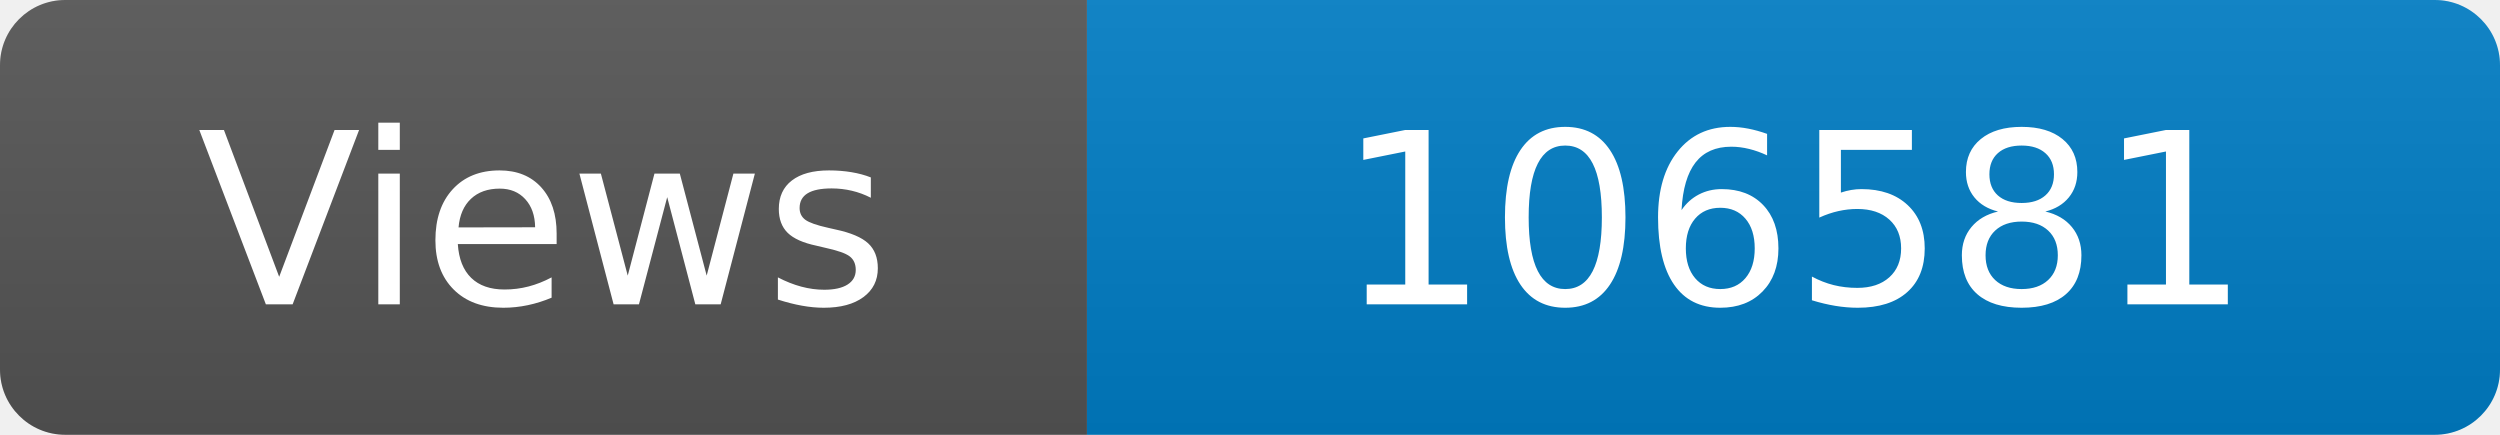
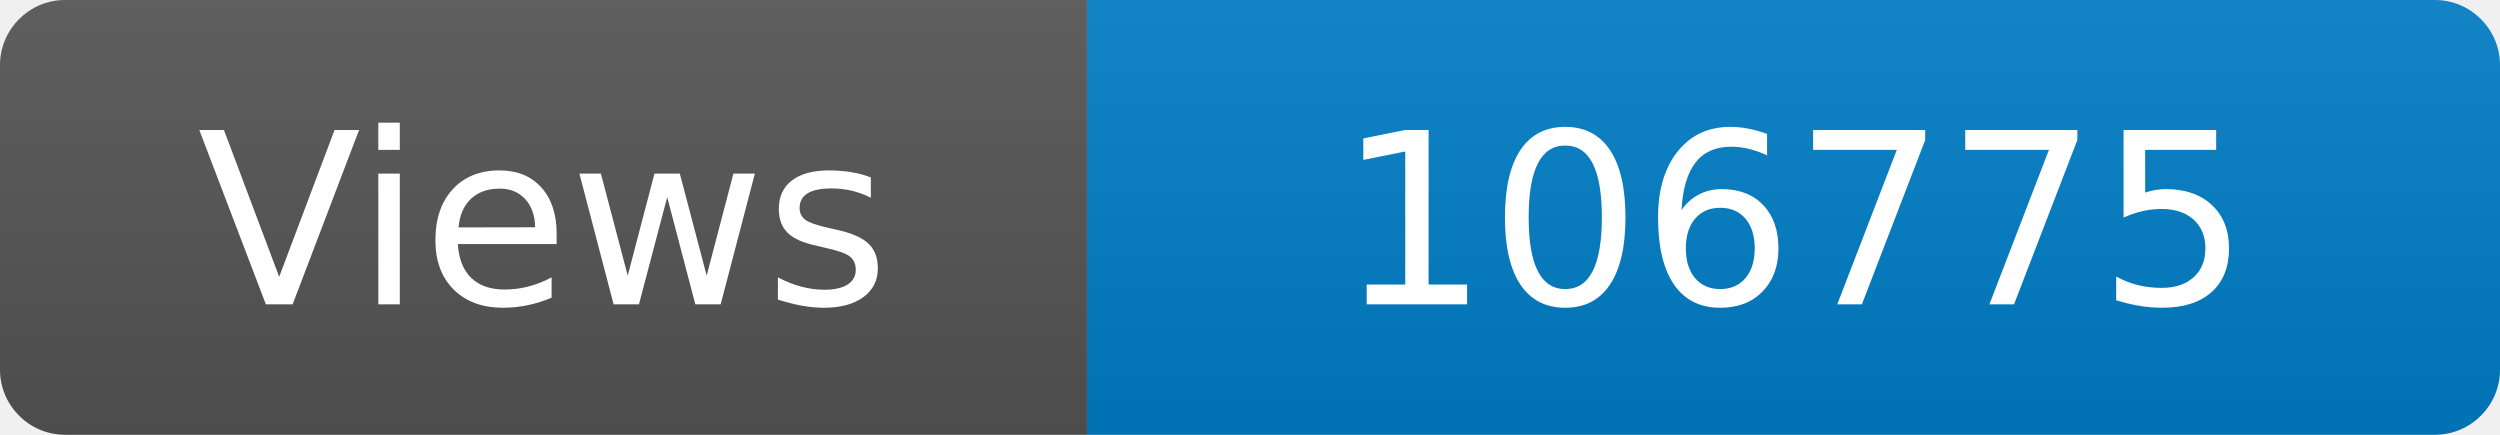
<svg xmlns="http://www.w3.org/2000/svg" width="115" height="20" role="img" aria-label="Maintained?: yes">
  <linearGradient id="s" x2="0" y2="100%">
    <stop offset="0" stop-color="#bbb" stop-opacity=".1" />
    <stop offset="1" stop-opacity=".1" />
  </linearGradient>
  <clipPath id="r">
    <rect width="115" height="20" rx="3" fill="#fff" />
  </clipPath>
  <g clip-path="url(#r)">
    <rect width="50" height="20" fill="#555" />
    <rect x="50" width="160" height="20" fill="#007ec6" />
    <rect width="115" height="20" fill="url(#s)" />
  </g>
  <g fill="#fff" text-anchor="middle" font-family="Verdana,Geneva,DejaVu Sans,sans-serif" font-size="110">
    <text x="250" y="140" transform="scale(.1)" fill="#fff">Views</text>
-     <text x="825" y="140" transform="scale(.1)" fill="#fff">106581</text>
+     <text x="825" y="140" transform="scale(.1)" fill="#fff">106775</text>
  </g>
</svg>
